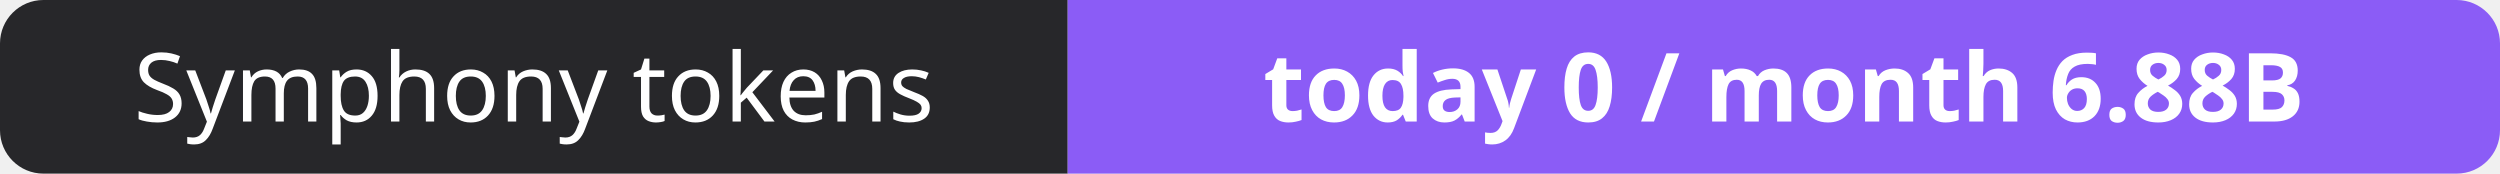
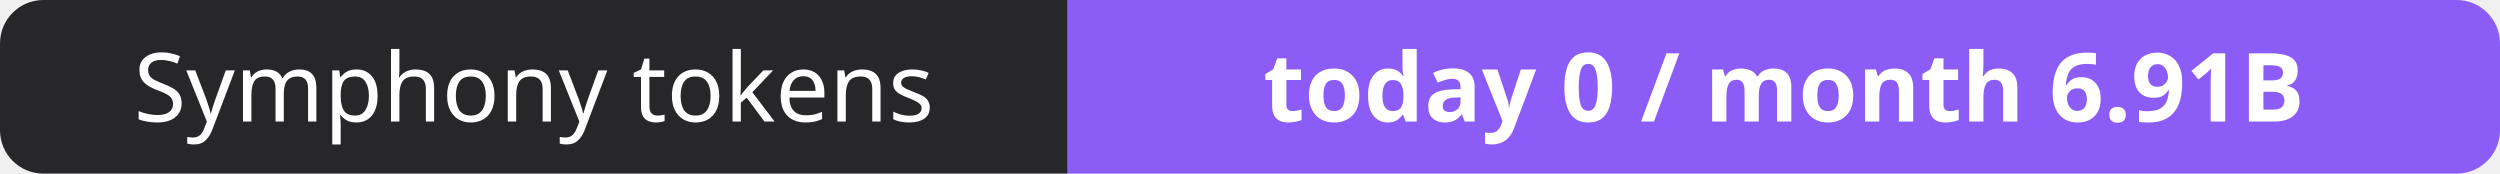
- <svg xmlns="http://www.w3.org/2000/svg" width="288" height="20" role="img" aria-label="Symphony tokens: today 0 / month 6.88B">
+ <svg xmlns="http://www.w3.org/2000/svg" width="288" height="20" role="img" aria-label="Symphony tokens: today 0 / month 6.91B">
  <clipPath id="r">
    <rect width="288" height="20" rx="5" fill="#fff" />
  </clipPath>
  <g clip-path="url(#r)">
    <rect width="123" height="20" fill="#27272a" />
    <rect x="123" width="165" height="20" fill="#8b5cf6" />
  </g>
  <g fill="#fff" text-anchor="middle" font-family="Verdana,Geneva,sans-serif" font-size="11">
    <text x="61.5" y="14">Symphony tokens</text>
-     <text x="205.5" y="14" font-weight="700">today 0 / month 6.88B</text>
+     <text x="205.5" y="14" font-weight="700">today 0 / month 6.91B</text>
  </g>
</svg>
